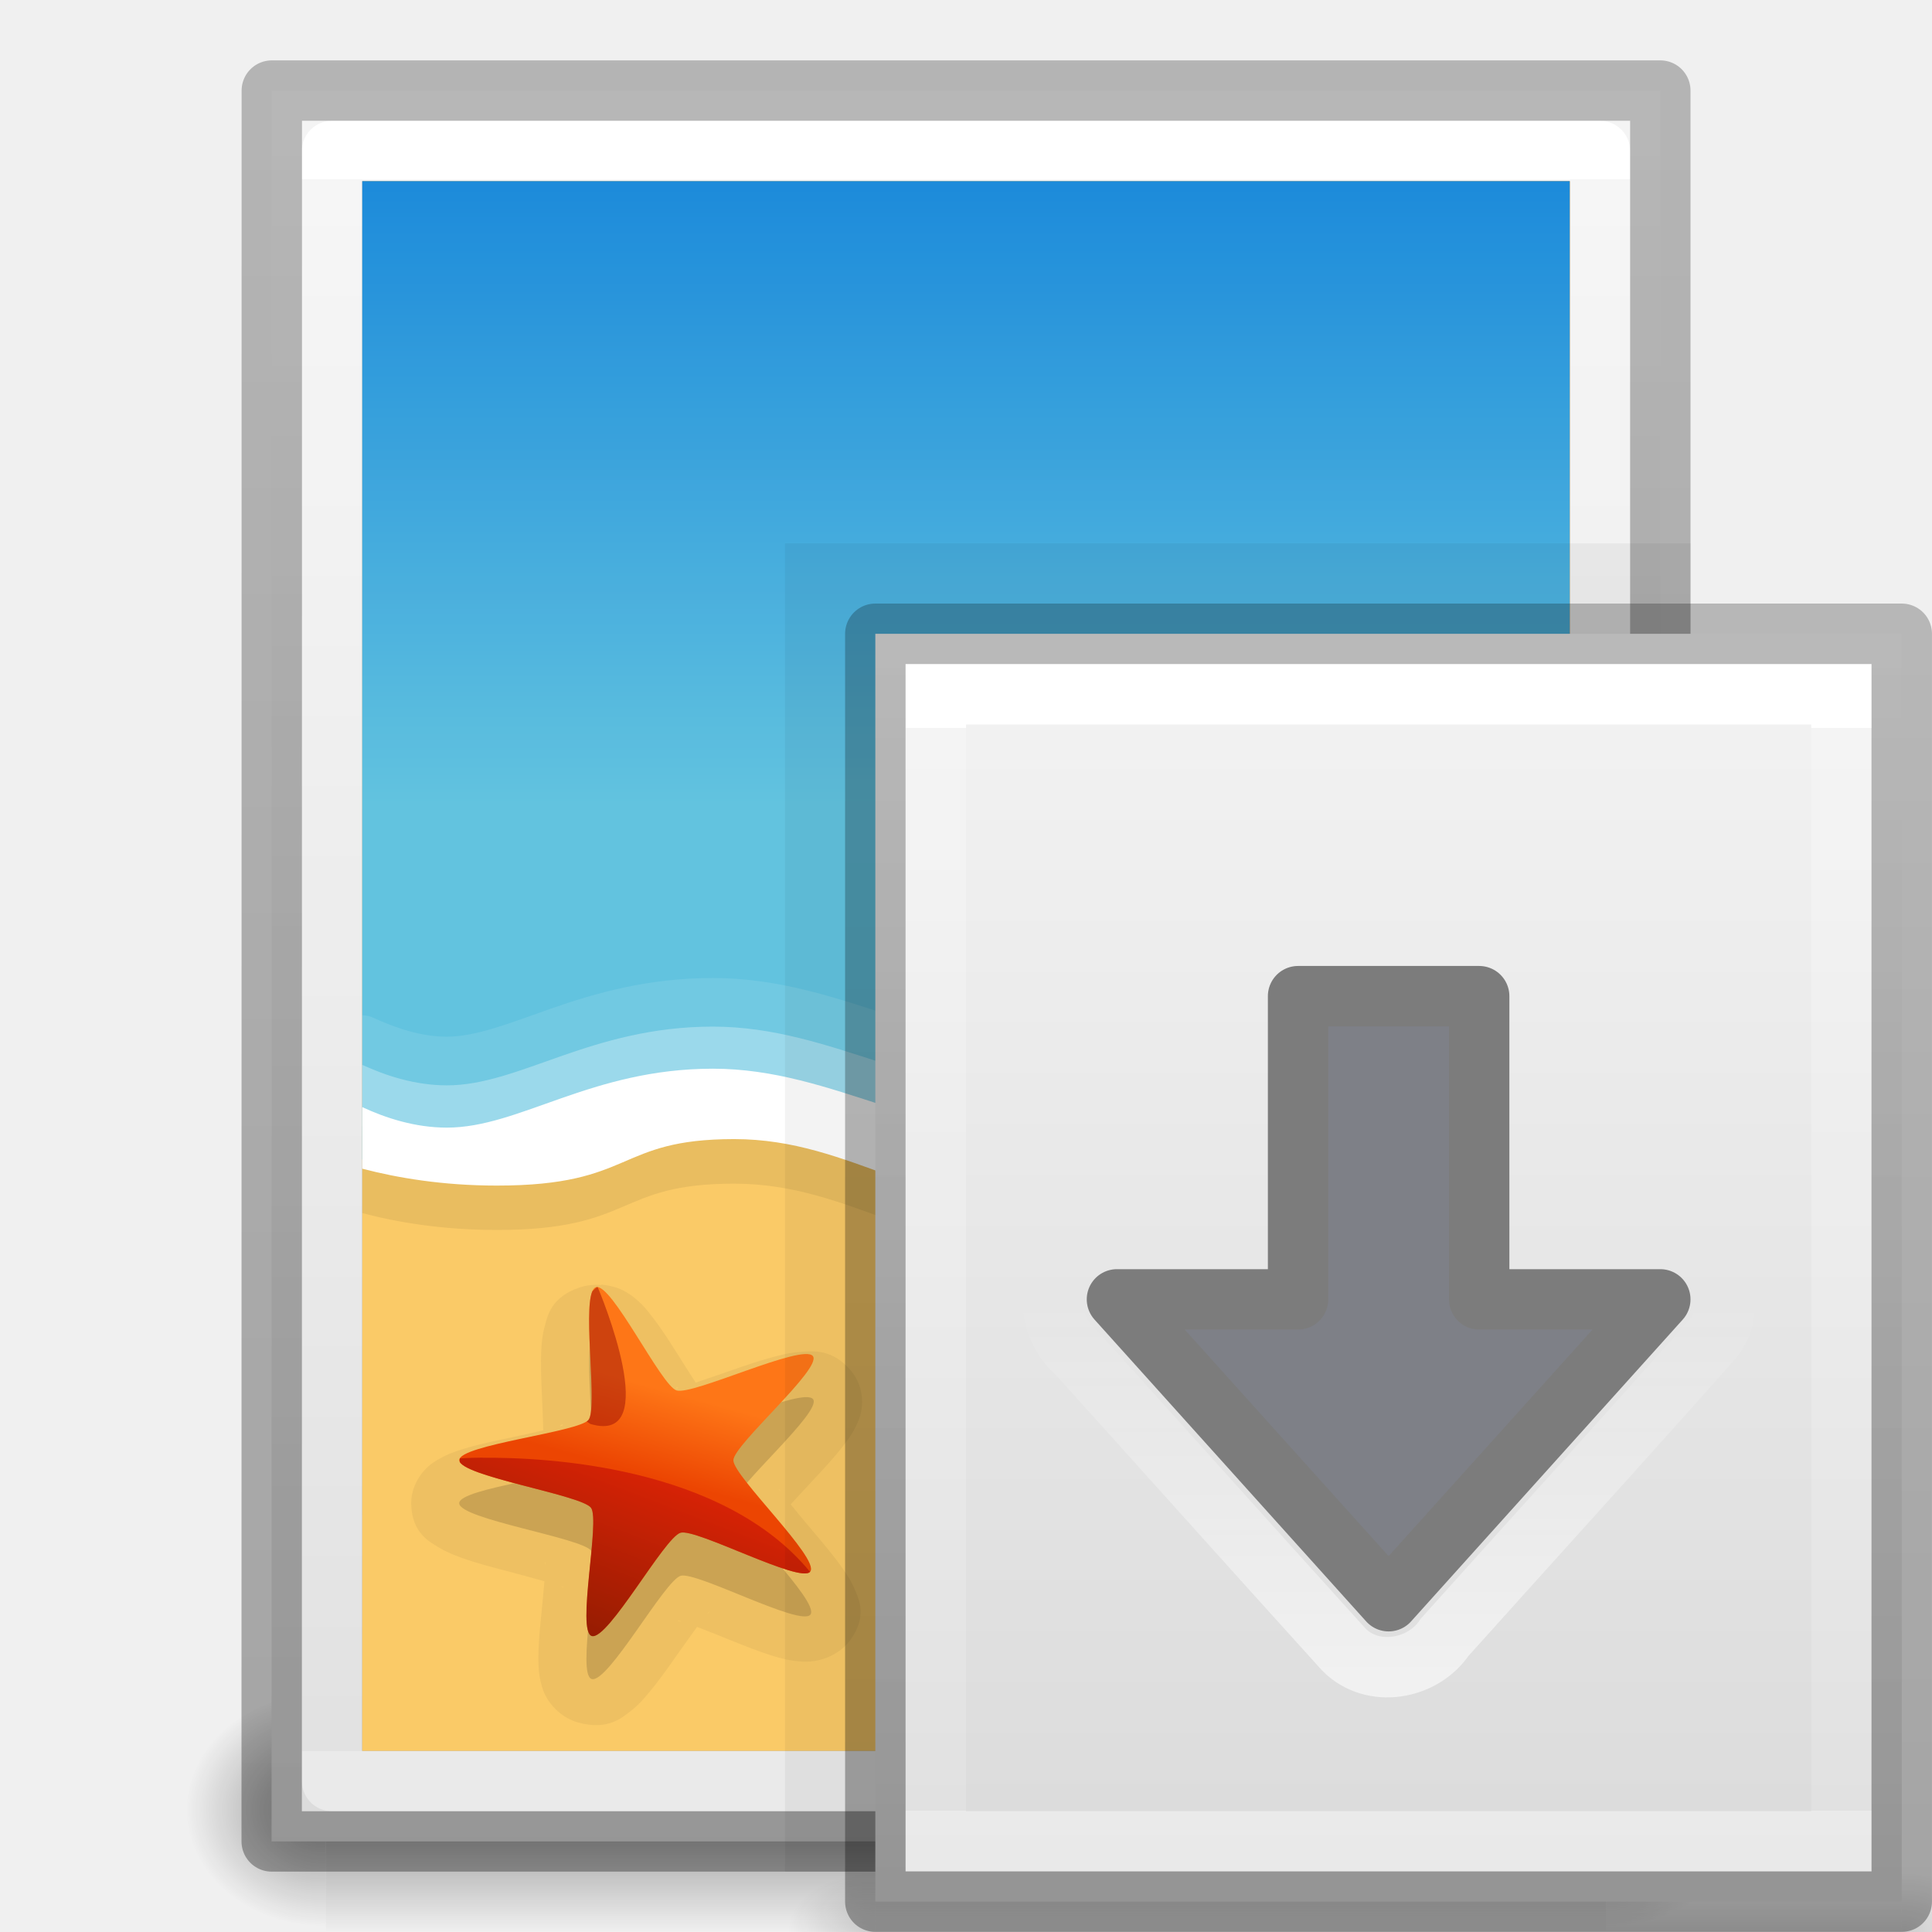
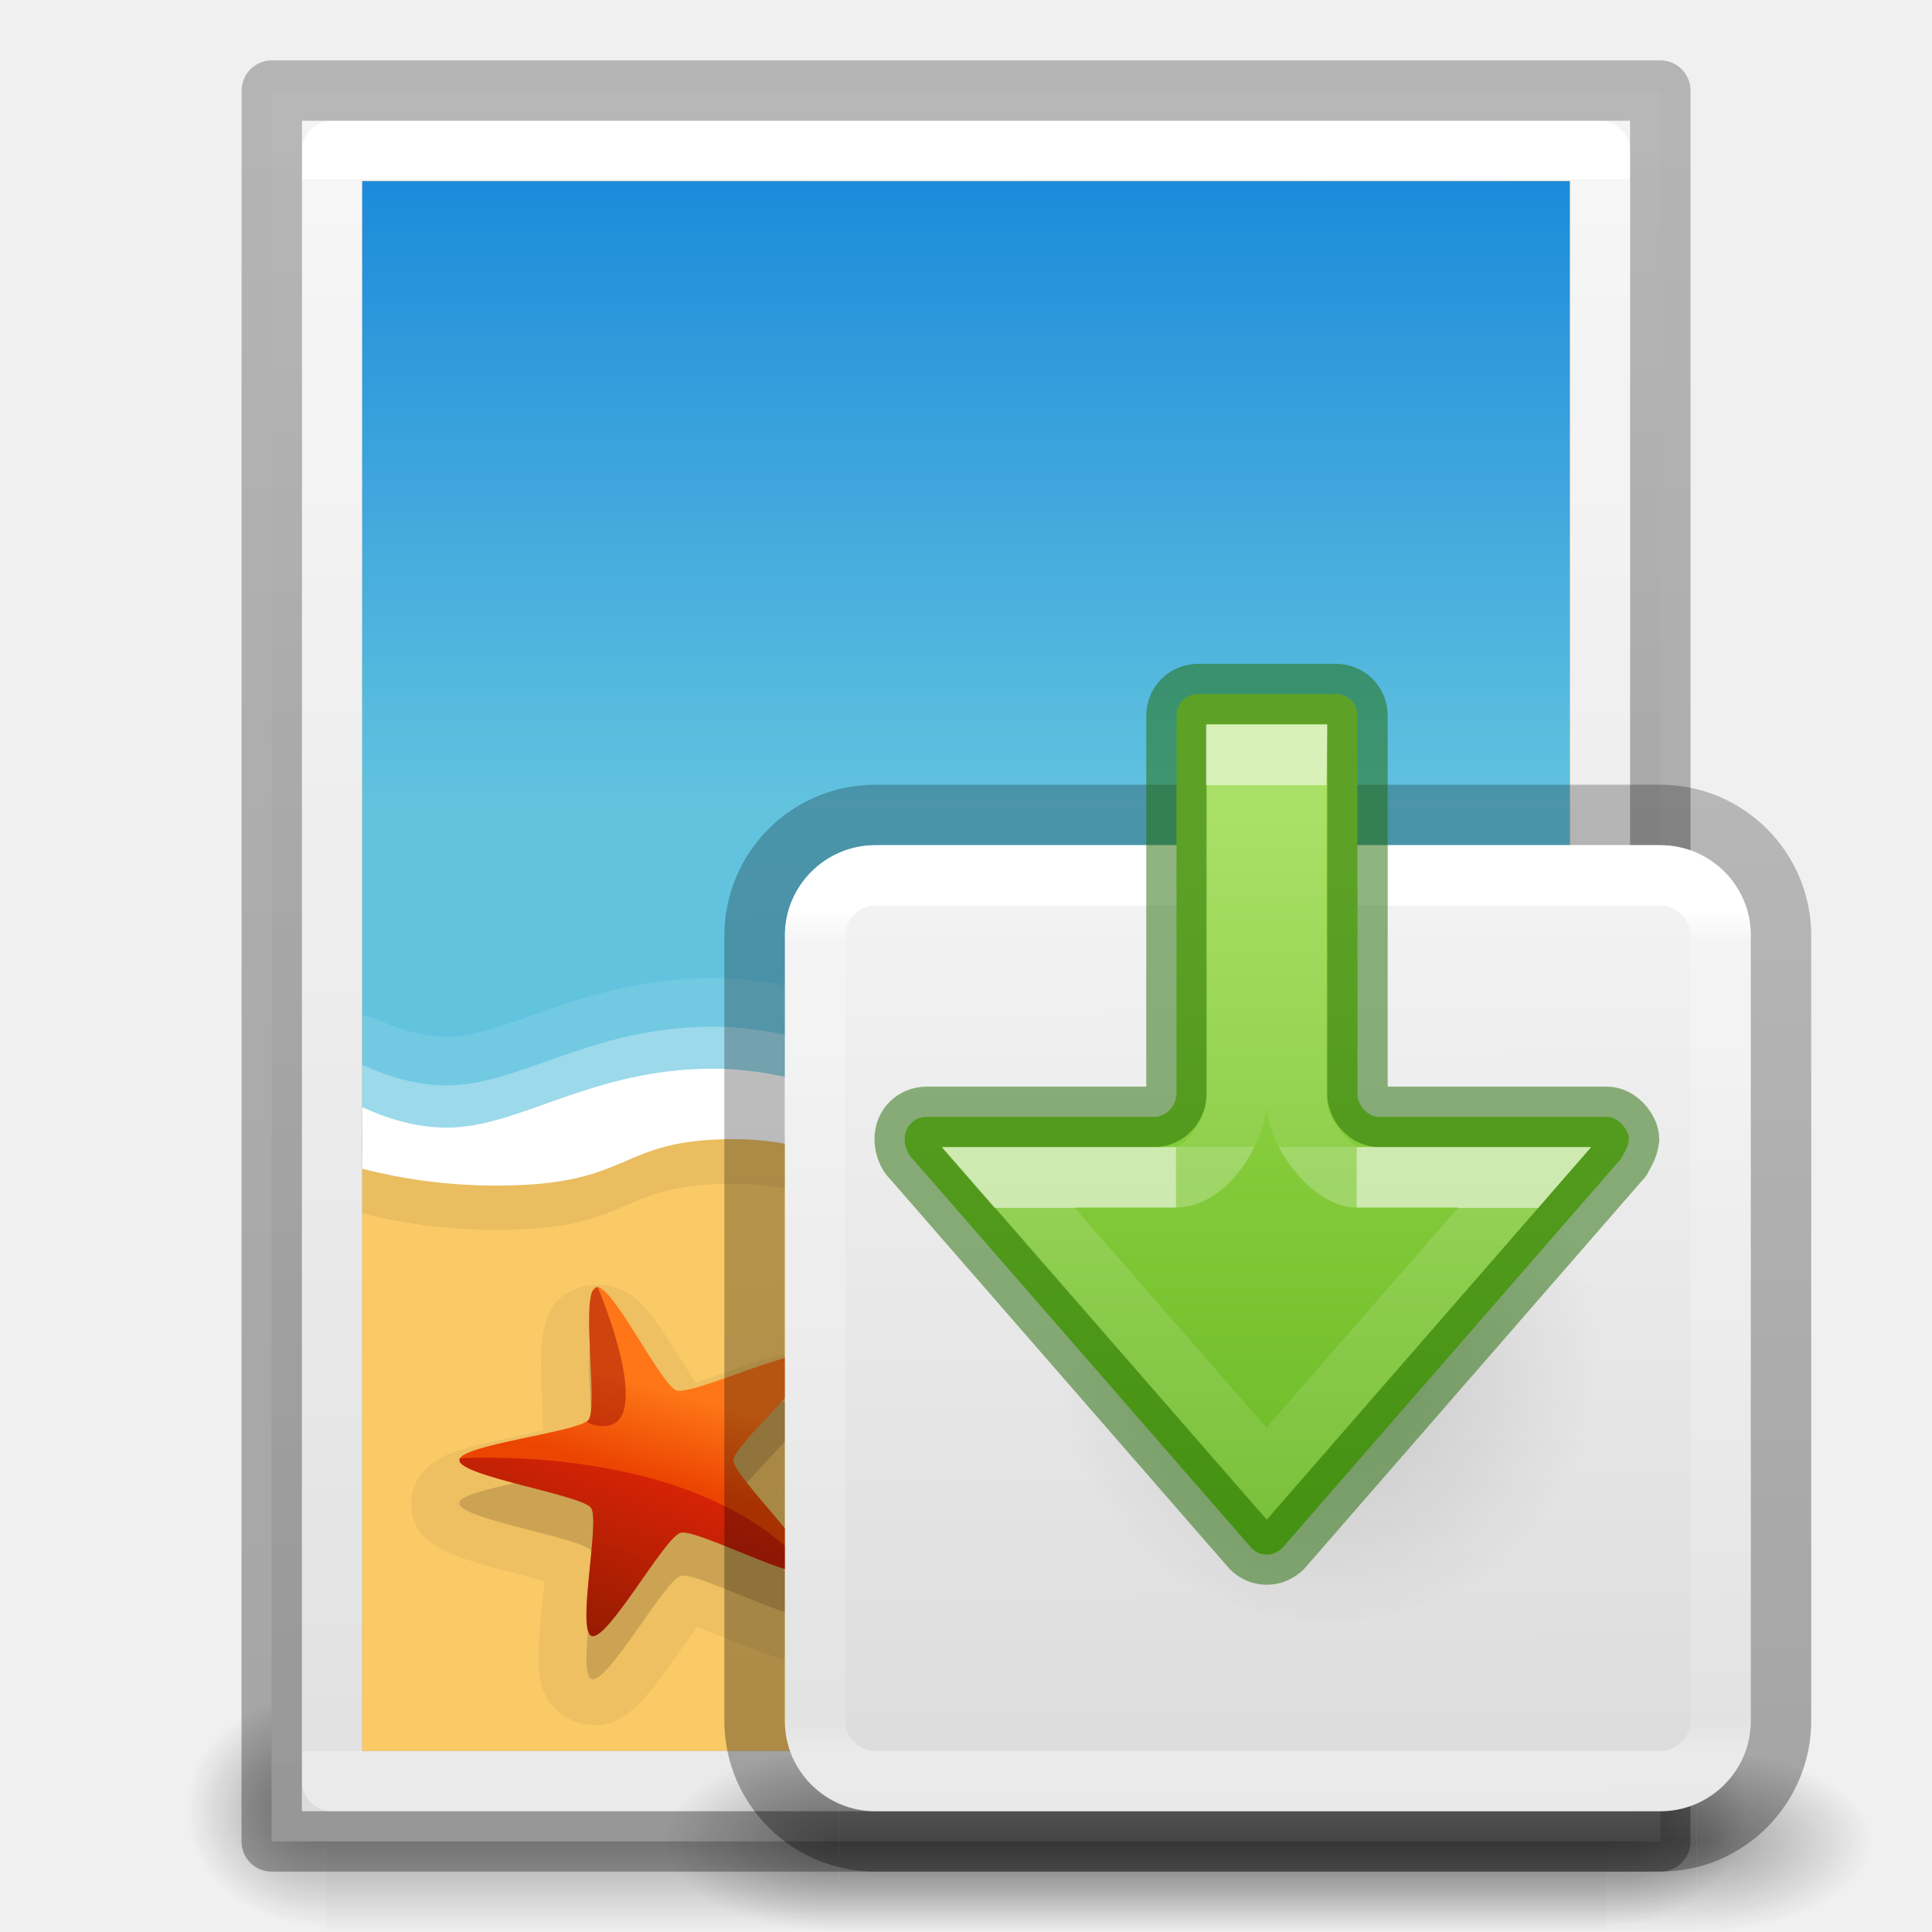
<svg xmlns="http://www.w3.org/2000/svg" xmlns:xlink="http://www.w3.org/1999/xlink" height="32" width="32">
  <linearGradient id="a">
-     <stop offset="0" stop-opacity="0" />
-     <stop offset=".5" />
-     <stop offset="1" stop-opacity="0" />
+     <stop offset="0" stop-color="#181818" />
+     <stop offset="1" stop-color="#181818" stop-opacity="0" />
  </linearGradient>
-   <linearGradient id="b" gradientTransform="matrix(.00931333 0 0 .00218017 2.718594 295.9364)" gradientUnits="userSpaceOnUse" x1="302.857" x2="302.857" xlink:href="#a" y1="366.648" y2="609.505" />
-   <radialGradient id="c" cx="605.714" cy="486.648" gradientTransform="matrix(-.00318823 0 0 .00218017 5.757333 295.9364)" gradientUnits="userSpaceOnUse" r="117.143" xlink:href="#d" />
-   <linearGradient id="d">
+   <linearGradient id="b">
+     <stop offset="0" stop-color="#f4f4f4" />
+     <stop offset="1" stop-color="#dbdbdb" />
+   </linearGradient>
+   <linearGradient id="c">
    <stop offset="0" />
    <stop offset="1" stop-opacity="0" />
  </linearGradient>
-   <radialGradient id="e" cx="605.714" cy="486.648" gradientTransform="matrix(.00318823 0 0 .00218017 6.4135 295.9364)" gradientUnits="userSpaceOnUse" r="117.143" xlink:href="#d" />
-   <linearGradient id="f">
-     <stop offset="0" stop-color="#f4f4f4" />
-     <stop offset="1" stop-color="#dbdbdb" />
+   <radialGradient id="d" cx="4.993" cy="43.5" gradientTransform="matrix(2.003784 0 0 1.4 24.53359 -17.4)" gradientUnits="userSpaceOnUse" r="2.5" xlink:href="#a" />
+   <radialGradient id="e" cx="4.993" cy="43.5" gradientTransform="matrix(2.003784 0 0 1.4 -20.01187 -104.4)" gradientUnits="userSpaceOnUse" r="2.5" xlink:href="#a" />
+   <linearGradient id="f" gradientUnits="userSpaceOnUse" x1="25.058" x2="25.058" y1="47.028" y2="39.999">
+     <stop offset="0" stop-color="#181818" stop-opacity="0" />
+     <stop offset=".5" stop-color="#181818" />
+     <stop offset="1" stop-color="#181818" stop-opacity="0" />
  </linearGradient>
-   <linearGradient id="g" gradientTransform="matrix(.1285111 0 0 .1207289 3.001533 291.007)" gradientUnits="userSpaceOnUse" x1="25.132" x2="25.132" xlink:href="#f" y1=".985" y2="47.013" />
-   <linearGradient id="h">
+   <linearGradient id="g" gradientTransform="matrix(.1217478 0 0 .1170973 -5.83479 .228287)" gradientUnits="userSpaceOnUse" x1="74.839" x2="75.09" xlink:href="#b" y1="4.536" y2="40.981" />
+   <linearGradient id="h" gradientTransform="matrix(.2136502 0 0 .2367272 -11.07474 -6.30593)" gradientUnits="userSpaceOnUse" x1="70.412" x2="70.386" y1="48.433" y2="29.002">
+     <stop offset="0" stop-opacity=".318" />
+     <stop offset="1" stop-opacity=".24" />
+   </linearGradient>
+   <linearGradient id="i" gradientTransform="matrix(.1215653 0 0 .1215653 .257433 .257433)" gradientUnits="userSpaceOnUse" x1="24" x2="24" y1="6.757" y2="37.059">
+     <stop offset="0" stop-color="#fff" />
+     <stop offset=".035" stop-color="#fff" stop-opacity=".235" />
+     <stop offset=".962" stop-color="#fff" stop-opacity=".157" />
+     <stop offset="1" stop-color="#fff" stop-opacity=".392" />
+   </linearGradient>
+   <radialGradient id="j" cx="24.837" cy="36.421" gradientTransform="matrix(-.07610386 0 0 -.07610383 5.065201 5.814753)" gradientUnits="userSpaceOnUse" r="15.645" xlink:href="#c" />
+   <linearGradient id="k" gradientTransform="matrix(.2645833 0 0 -.2645833 7.607809 11.44202)" gradientUnits="userSpaceOnUse" x1="-17.674" x2="-17.674" y1="40.745" y2="27.995">
+     <stop offset="0" stop-color="#9bdb4d" />
+     <stop offset="1" stop-color="#68b723" />
+   </linearGradient>
+   <linearGradient id="l" gradientTransform="matrix(0 -.103336 .1152596 0 -3.31843 5.029863)" gradientUnits="userSpaceOnUse" x1="25.631" x2="12.286" y1="57.037" y2="57.037">
    <stop offset="0" stop-color="#fff" />
    <stop offset="0" stop-color="#fff" stop-opacity=".235" />
    <stop offset="1" stop-color="#fff" stop-opacity=".157" />
    <stop offset="1" stop-color="#fff" stop-opacity=".392" />
  </linearGradient>
-   <linearGradient id="i" gradientTransform="matrix(.1072621 0 0 .1358635 3.511021 290.8288)" gradientUnits="userSpaceOnUse" x1="24" x2="24" xlink:href="#h" y1="6.583" y2="41.507" />
-   <linearGradient id="j" gradientUnits="userSpaceOnUse" x1="7.295" x2="7.295" y1="291.34" y2="296.879">
-     <stop offset="0" stop-opacity=".239" />
-     <stop offset="1" stop-opacity=".318" />
+   <linearGradient id="m" gradientTransform="matrix(0 -.1772071 .1314957 0 -4.20363 7.018228)" gradientUnits="userSpaceOnUse" x1="36.618" x2="27.66" y1="53.037" y2="53.037">
+     <stop offset="0" stop-color="#fff" />
+     <stop offset="0" stop-color="#fff" stop-opacity=".24" />
+     <stop offset="1" stop-color="#fff" stop-opacity=".157" />
+     <stop offset="1" stop-color="#fff" stop-opacity=".392" />
  </linearGradient>
-   <linearGradient id="k" gradientUnits="userSpaceOnUse" x1="11.704" x2="11.704" y1="27.199" y2="20.501">
+   <linearGradient id="n" gradientTransform="matrix(0 -.78378 .62162 0 .08 33.81)" gradientUnits="userSpaceOnUse" x1="39.345" x2="6.137" y1="25.614" y2="25.611">
    <stop offset="0" stop-color="#fff" />
-     <stop offset="1" stop-color="#fff" stop-opacity="0" />
+     <stop offset="0" stop-color="#fff" stop-opacity=".235" />
+     <stop offset="1" stop-color="#fff" stop-opacity=".157" />
+     <stop offset="1" stop-color="#fff" stop-opacity=".392" />
  </linearGradient>
-   <linearGradient id="l" gradientTransform="matrix(0 -.78378 .62162 0 .08 33.81)" gradientUnits="userSpaceOnUse" x1="39.345" x2="6.137" xlink:href="#h" y1="25.614" y2="25.611" />
-   <linearGradient id="m" gradientTransform="matrix(.11022 .00852 -.0091 .10377 32.66 16.157)" gradientUnits="userSpaceOnUse" x1="-211.289" x2="-208.497" y1="88.75" y2="75.191">
+   <linearGradient id="o" gradientTransform="matrix(.11022 .00852 -.0091 .10377 32.66 16.157)" gradientUnits="userSpaceOnUse" x1="-211.289" x2="-208.497" y1="88.75" y2="75.191">
    <stop offset="0" stop-color="#ec4502" />
    <stop offset="1" stop-color="#fe7617" />
  </linearGradient>
-   <linearGradient id="n" gradientTransform="matrix(.10884 0 0 .10845 27.793 13.848)" gradientUnits="userSpaceOnUse" x1="-184.924" x2="-175.253" y1="113.979" y2="88.801">
+   <linearGradient id="p" gradientTransform="matrix(.10884 0 0 .10845 27.793 13.848)" gradientUnits="userSpaceOnUse" x1="-184.924" x2="-175.253" y1="113.979" y2="88.801">
    <stop offset="0" stop-color="#7a0f01" />
    <stop offset="1" stop-color="#d31807" />
  </linearGradient>
-   <linearGradient id="o" gradientTransform="matrix(.0845 0 0 .01235 -6.54 38.47)" gradientUnits="userSpaceOnUse" x1="302.857" x2="302.857" xlink:href="#a" y1="366.648" y2="609.505" />
-   <radialGradient id="p" cx="605.714" cy="486.648" gradientTransform="matrix(-.01928 0 0 .01647 16.018 20.96)" gradientUnits="userSpaceOnUse" r="117.143" xlink:href="#d" />
-   <radialGradient id="q" cx="605.714" cy="486.648" gradientTransform="matrix(.01928 0 0 .01647 13.982 20.96)" gradientUnits="userSpaceOnUse" r="117.143" xlink:href="#d" />
-   <linearGradient id="r" gradientTransform="matrix(.7152 0 0 .50836 47.363 .524)" gradientUnits="userSpaceOnUse" x1="-67.622" x2="-18.684" y1="28.48" y2="28.48">
+   <linearGradient id="q" gradientTransform="matrix(.0845 0 0 .01235 -6.54 38.47)" gradientUnits="userSpaceOnUse" x1="302.857" x2="302.857" y1="366.648" y2="609.505">
+     <stop offset="0" stop-opacity="0" />
+     <stop offset=".5" />
+     <stop offset="1" stop-opacity="0" />
+   </linearGradient>
+   <radialGradient id="r" cx="605.714" cy="486.648" gradientTransform="matrix(-.01928 0 0 .01647 16.018 20.96)" gradientUnits="userSpaceOnUse" r="117.143" xlink:href="#c" />
+   <radialGradient id="s" cx="605.714" cy="486.648" gradientTransform="matrix(.01928 0 0 .01647 13.982 20.96)" gradientUnits="userSpaceOnUse" r="117.143" xlink:href="#c" />
+   <linearGradient id="t" gradientTransform="matrix(.7152 0 0 .50836 47.363 .524)" gradientUnits="userSpaceOnUse" x1="-67.622" x2="-18.684" y1="28.48" y2="28.48">
    <stop offset="0" stop-opacity=".318" />
    <stop offset="1" stop-opacity=".24" />
  </linearGradient>
-   <linearGradient id="s" gradientTransform="matrix(0 -.8877522 .5452311 0 1.030971 36.26893)" gradientUnits="userSpaceOnUse" x1="38.602" x2="5.935" xlink:href="#f" y1="29.289" y2="29.289" />
-   <linearGradient id="t" gradientTransform="matrix(.17104 0 0 .1707 41.255 6.744)" gradientUnits="userSpaceOnUse" x1="-107.456" x2="-107.456" y1="-37.385" y2="38.561">
+   <linearGradient id="u" gradientTransform="matrix(0 -.8877522 .5452311 0 1.030971 36.26893)" gradientUnits="userSpaceOnUse" x1="38.602" x2="5.935" xlink:href="#b" y1="29.289" y2="29.289" />
+   <linearGradient id="v" gradientTransform="matrix(.17104 0 0 .1707 41.255 6.744)" gradientUnits="userSpaceOnUse" x1="-107.456" x2="-107.456" y1="-37.385" y2="38.561">
    <stop offset="0" stop-color="#0b85e9" />
    <stop offset="1" stop-color="#69d1ef" />
  </linearGradient>
-   <linearGradient id="u" gradientTransform="matrix(.17104 0 0 .1707 37.255 9.744)" gradientUnits="userSpaceOnUse" x1="-96.557" x2="-96.557" y1="110.925" y2="39.992">
+   <linearGradient id="w" gradientTransform="matrix(.17104 0 0 .1707 37.255 9.744)" gradientUnits="userSpaceOnUse" x1="-96.557" x2="-96.557" y1="110.925" y2="39.992">
    <stop offset="0" stop-color="#e89c42" />
    <stop offset="1" stop-color="#faca67" />
  </linearGradient>
  <g opacity=".4">
-     <path d="m6.6 43h31.8v3h-31.8z" fill="url(#o)" transform="matrix(.66666 0 0 1.33333 1 -29.333)" />
-     <path d="m4.4 27v4c-.993.008-2.4-.896-2.4-2s1.108-2 2.4-2z" fill="url(#p)" transform="translate(1 1)" />
-     <path d="m25.6 27v4c.993.008 2.4-.896 2.4-2s-1.108-2-2.4-2z" fill="url(#q)" transform="translate(1 1)" />
+     <path d="m6.6 43h31.8v3h-31.8z" fill="url(#q)" transform="matrix(.66666 0 0 1.33333 1 -29.333)" />
+     <path d="m4.4 27v4c-.993.008-2.4-.896-2.4-2s1.108-2 2.4-2z" fill="url(#r)" transform="translate(1 1)" />
+     <path d="m25.6 27v4c.993.008 2.4-.896 2.4-2s-1.108-2-2.4-2z" fill="url(#s)" transform="translate(1 1)" />
  </g>
-   <path d="m4.498 30.5.002-29h23v29z" fill="url(#s)" stroke-width="1.041" />
-   <path d="m26.5 2.5v27h-21v-27z" fill="none" stroke="url(#l)" stroke-linejoin="round" />
+   <path d="m4.498 30.5.002-29h23v29z" fill="url(#u)" stroke-width="1.041" />
+   <path d="m26.5 2.5v27h-21v-27z" fill="none" stroke="url(#n)" stroke-linejoin="round" />
  <g fill="none">
-     <path d="m.5 4.5 29 .002v22.998h-29z" stroke="url(#r)" stroke-linejoin="round" transform="matrix(0 -1 1 0 0 31)" />
+     <path d="m.5 4.5 29 .002v22.998h-29z" stroke="url(#t)" stroke-linejoin="round" transform="matrix(0 -1 1 0 0 31)" />
    <path d="m25.498 3.5v25h-19v-25z" opacity=".2" stroke="#000" stroke-linecap="round" />
  </g>
-   <path d="m2 6v20l26 .002v-20z" fill="url(#u)" transform="matrix(0 -1 1 0 0 31)" />
-   <path d="m6 3v16.205c.386.178.874.342 1.402.342 1.207 0 2.39-.975 4.405-.975s3.53 1.225 6.07 1.225c2.542 0 3.113-1.772 6.353-1.772.766 0 1.323.067 1.77.163v-15.188z" fill="url(#t)" />
+   <path d="m2 6v20l26 .002v-20z" fill="url(#w)" transform="matrix(0 -1 1 0 0 31)" />
+   <path d="m6 3v16.205c.386.178.874.342 1.402.342 1.207 0 2.39-.975 4.405-.975s3.53 1.225 6.07 1.225c2.542 0 3.113-1.772 6.353-1.772.766 0 1.323.067 1.77.163v-15.188z" fill="url(#v)" />
  <path d="m6 3v17.092c.58.154 1.334.28 2.23.28 2.287 0 1.96-.767 3.93-.767s3.13 1.254 5.79 1.254c3.297 0 4.054-2.02 6.663-2.02.59 0 1.016.096 1.387.228v-16.065z" opacity=".07" />
  <g fill="#fff">
    <path d="m24.23 15.652c-1.702 0-2.773.48-3.65.928-.876.45-1.537.844-2.703.844-1.198 0-2.146-.288-3.088-.592-.944-.304-1.885-.633-2.983-.633-1.08 0-1.95.253-2.66.5-.71.25-1.262.472-1.745.472-.436 0-.86-.15-1.21-.31-.06-.03-.125-.044-.192-.044v1.93c.598.15 1.35.268 2.23.268 1.194 0 1.802-.22 2.26-.414.46-.194.744-.354 1.67-.354.89 0 1.605.29 2.483.606s1.905.648 3.308.648c1.74 0 2.875-.55 3.812-1.06.938-.513 1.663-.96 2.85-.96.624 0 1.02.12 1.388.274v-1.94c-.47-.093-1.03-.162-1.77-.162z" opacity=".1" />
    <path d="m24.23 16.457c-3.24 0-3.812 1.77-6.353 1.77-2.54 0-4.056-1.223-6.07-1.223-2.016 0-3.198.973-4.405.973-.528 0-1.016-.162-1.402-.34v1.017c.58.154 1.334.28 2.23.28 2.287 0 1.96-.766 3.93-.766s3.13 1.252 5.79 1.252c3.297 0 4.054-2.02 6.663-2.02.59 0 1.016.097 1.387.23v-1.01c-.447-.097-1.003-.163-1.77-.163z" opacity=".3" />
    <path d="m24.23 17.156c-3.24 0-3.812 1.772-6.353 1.772-2.54 0-4.056-1.227-6.07-1.227-2.016 0-3.198.976-4.405.976-.528 0-1.016-.16-1.402-.34v1.02c.58.152 1.334.28 2.23.28 2.287 0 1.96-.77 3.93-.77s3.13 1.253 5.79 1.253c3.297 0 4.054-2.02 6.663-2.02.59 0 1.016.098 1.387.23v-1.012c-.447-.095-1.003-.16-1.77-.16z" />
  </g>
  <path d="m9.958 21.283c-.11-.008-.23 0-.354.04-.48.16-.535.477-.578.63-.043.15-.052.268-.06.393-.013.248-.002.51.01.77.01.215.018.406.022.574-.165.04-.348.08-.558.124-.265.056-.532.112-.777.188-.123.04-.24.077-.385.16-.074.04-.158.09-.257.2-.097.107-.217.31-.21.557.013.48.314.624.455.71.14.084.253.127.376.172.248.09.52.16.79.23.22.058.413.112.585.16-.013.16-.03.337-.05.538-.026.255-.05.508-.05.75.002.123.004.24.043.396.02.08.044.17.123.29.08.123.245.296.496.366.49.136.73-.086.86-.185.13-.1.208-.19.29-.288.168-.196.323-.417.476-.635.128-.18.24-.338.34-.476.16.06.333.13.53.21.25.1.5.202.746.276.124.037.24.07.41.084.084.008.186.014.334-.02.147-.032.37-.13.518-.33.29-.397.14-.685.08-.83-.06-.147-.127-.245-.2-.35-.143-.208-.32-.414-.493-.62-.142-.166-.264-.315-.373-.45.11-.12.234-.255.376-.407.178-.19.357-.383.508-.58.076-.1.147-.196.214-.344.034-.076.07-.163.082-.306.013-.142-.016-.373-.175-.568-.31-.38-.646-.332-.81-.324-.17.01-.29.037-.417.07-.255.064-.52.154-.78.246-.215.074-.404.14-.572.196-.09-.136-.185-.29-.295-.463-.138-.22-.277-.437-.43-.633-.077-.1-.147-.19-.276-.297-.065-.053-.144-.114-.284-.17-.07-.026-.167-.05-.276-.06zm1.256 1.7c.003 0 .025.006.03.005-.01 0-.034.008-.04.01-.01.002-.02-.012.01-.016zm.458.146c.04.03.037.043.03.034zm-2.377.472c.03-.014.033.004.023.008-.005.003-.034.01-.046.014.005-.003.02-.02.023-.02zm-.295.36v.039c-.002.015-.014.004 0-.038zm3.9.708c-.006-.01.01-.008.026.033l-.025-.032zm.013.46c-.017.042-.033.046-.027.036l.028-.037zm-3.882.747v.046c-.012-.045 0-.057 0-.046zm.26.396c.01.003.033.01.038.013.013.005.002.012-.037-.013zm2.45.427c.01-.01.01.007-.03.034.01-.008.026-.03.03-.034zm-.505.14.047.018c-.05-.004-.06-.02-.048-.017z" opacity=".05" />
  <path d="m9.87 22.034c-.263.088.046 1.985-.122 2.197-.16.206-2.15.413-2.142.668.007.263 2.023.57 2.185.785.158.208-.247 2.054.01 2.126.27.075 1.206-1.63 1.473-1.71.26-.077 1.996.852 2.15.642.158-.218-1.278-1.578-1.275-1.842.003-.254 1.48-1.524 1.317-1.726-.17-.21-1.993.654-2.26.57-.256-.08-1.078-1.795-1.334-1.71z" opacity=".15" />
-   <path d="m7.74 20.45c.255-.085 1.08 1.63 1.336 1.71.266.085 2.086-.78 2.257-.57.165.2-1.313 1.47-1.316 1.726-.003.264 1.433 1.626 1.274 1.844-.15.21-1.89-.72-2.15-.645-.265.08-1.2 1.787-1.467 1.712-.26-.072.144-1.917-.013-2.125-.163-.215-2.176-.522-2.184-.786-.007-.255 1.98-.464 2.143-.67.165-.21-.146-2.108.12-2.196z" fill="url(#m)" transform="translate(2.13 .87)" />
+   <path d="m7.74 20.45c.255-.085 1.08 1.63 1.336 1.71.266.085 2.086-.78 2.257-.57.165.2-1.313 1.47-1.316 1.726-.003.264 1.433 1.626 1.274 1.844-.15.21-1.89-.72-2.15-.645-.265.08-1.2 1.787-1.467 1.712-.26-.072.144-1.917-.013-2.125-.163-.215-2.176-.522-2.184-.786-.007-.255 1.98-.464 2.143-.67.165-.21-.146-2.108.12-2.196z" fill="url(#o)" transform="translate(2.13 .87)" />
  <path d="m9.887 21.317-.075.07c0 .002-.003.003-.003.004-.15.36.09 1.935-.063 2.127-.007.008-.016.02-.028.027l.06.04c1.227.364.154-2.19.123-2.263-.006 0-.01-.003-.017-.002z" fill="#9d0f06" opacity=".5" />
-   <path d="m5.866 23.273c-.242.002-.38.013-.38.013v.058c.14.257 2.015.552 2.172.76.157.207-.246 2.052.014 2.124.268.075 1.2-1.633 1.47-1.71.256-.077 1.973.84 2.145.646l-.003-.003c-1.448-1.754-4.373-1.895-5.418-1.886z" fill="url(#n)" opacity=".75" transform="translate(2.13 .87)" />
-   <g transform="matrix(3.779527 0 0 3.779527 0 -1090.52)">
-     <path d="m3.44 290.915h3.969v5.821h-3.969z" opacity=".05" stroke-width=".574" />
-     <g stroke-width=".265">
-       <path d="m3.836 296.735h4.498v.529h-4.498z" fill="url(#b)" opacity=".15" />
-       <path d="m3.836 296.735v.529c-.164.001-.397-.119-.397-.265s.183-.265.397-.265z" fill="url(#c)" opacity=".15" />
-       <path d="m8.334 296.735v.529c.164.001.397-.119.397-.265s-.183-.265-.397-.265z" fill="url(#e)" opacity=".15" />
+   <path d="m5.866 23.273c-.242.002-.38.013-.38.013v.058c.14.257 2.015.552 2.172.76.157.207-.246 2.052.014 2.124.268.075 1.2-1.633 1.47-1.71.256-.077 1.973.84 2.145.646l-.003-.003c-1.448-1.754-4.373-1.895-5.418-1.886z" fill="url(#p)" opacity=".75" transform="translate(2.13 .87)" />
+   <g transform="matrix(3.779527 0 0 3.779527 10 11)">
+     <g opacity=".4" transform="matrix(.1531799 0 0 .1133928 -.501316 .226787)">
+       <path d="m34.545 40h5v7h-5z" fill="url(#d)" />
+       <path d="m-10-47h5v7h-5z" fill="url(#e)" transform="scale(-1)" />
+       <path d="m10 40h24.545v7h-24.545z" fill="url(#f)" />
    </g>
-     <path d="m3.836 291.311h4.498v5.556h-4.498z" fill="url(#g)" stroke-width=".279" />
-     <g fill="none" stroke-width=".265">
-       <path d="m8.07 296.603h-3.969v-5.027h3.969z" stroke="url(#i)" stroke-linecap="round" />
-       <path d="m3.836 291.311h4.498v5.556h-4.498z" stroke="url(#j)" stroke-linejoin="round" />
-     </g>
-     <g stroke-linecap="round" transform="matrix(.2645833 0 0 .2645833 2.910417 288.7979)">
-       <path d="m16.5 20.522-4.5 5-4.5-5h3v-5.022h3v5.022z" fill="#7e8087" stroke="#7c7c7c" stroke-linejoin="round" />
-       <path d="m10.28 14.468c-.596.112-.915.737-.843 1.304v3.697c-.58.034-2.26-.15-2.71.327-.465.452-.353 1.232.12 1.63 1.474 1.633 2.94 3.272 4.415 4.9.474.476 1.303.332 1.665-.206 1.482-1.653 2.98-3.294 4.452-4.956.512-.66-.044-1.735-.88-1.696h-1.939c-.005-1.016.01-3.032-.007-4.047-.052-.633-.698-1.034-1.297-.954h-2.98z" fill="none" opacity=".6" stroke="url(#k)" />
+     <rect fill="url(#g)" height="4.233" rx=".397" width="4.233" x=".794" y=".794" />
+     <rect fill="none" height="4.498" rx=".529" stroke="url(#h)" stroke-linejoin="round" stroke-width=".265" width="4.498" x=".661" y=".661" />
+     <rect fill="none" height="3.969" rx=".265" stroke="url(#i)" stroke-linecap="round" stroke-linejoin="round" stroke-width=".265" width="3.969" x=".926" y=".926" />
+     <path d="m1.984 3.043a1.191 1.191 0 1 1 2.381 0 1.191 1.191 0 0 1 -2.381 0z" fill="url(#j)" fill-rule="evenodd" opacity=".141" />
+     <path d="m4.492 2.082c0 .034-.027.07-.033.085-.001.001-.003.003-.004.004l-1.482 1.703c-.018.017-.041.028-.067.028-.026 0-.049-.01-.067-.028l-1.483-1.703c-.001-.001-.003-.003-.004-.004-.02-.019-.033-.054-.033-.085 0-.058.042-.098.098-.098h.996c.053 0.0.097-.048.097-.104v-1.653c0-.055.042-.096.097-.096h.599c.056 0 .097.041.097.096v1.662c.005.051.047.095.096.095h.997c.051 0 .097.059.097.098z" style="stroke:#206b00;stroke-width:.265;stroke-linecap:round;stroke-linejoin:round;stroke-opacity:.5;fill:url(#k)" />
+     <g fill="none">
+       <path d="m2.508 2.249h-.736l1.132 1.299 1.132-1.299h-.736" opacity=".6" stroke="url(#l)" stroke-width=".265" />
+       <path d="m3.301 2.249c-.109 0-.264-.195-.265-.331 0 0-.006-1.083-0-1.521h-.264l-0 1.521c-0.0.123-.133.331-.264.331" opacity=".6" stroke="url(#m)" stroke-width=".265" />
    </g>
  </g>
</svg>
